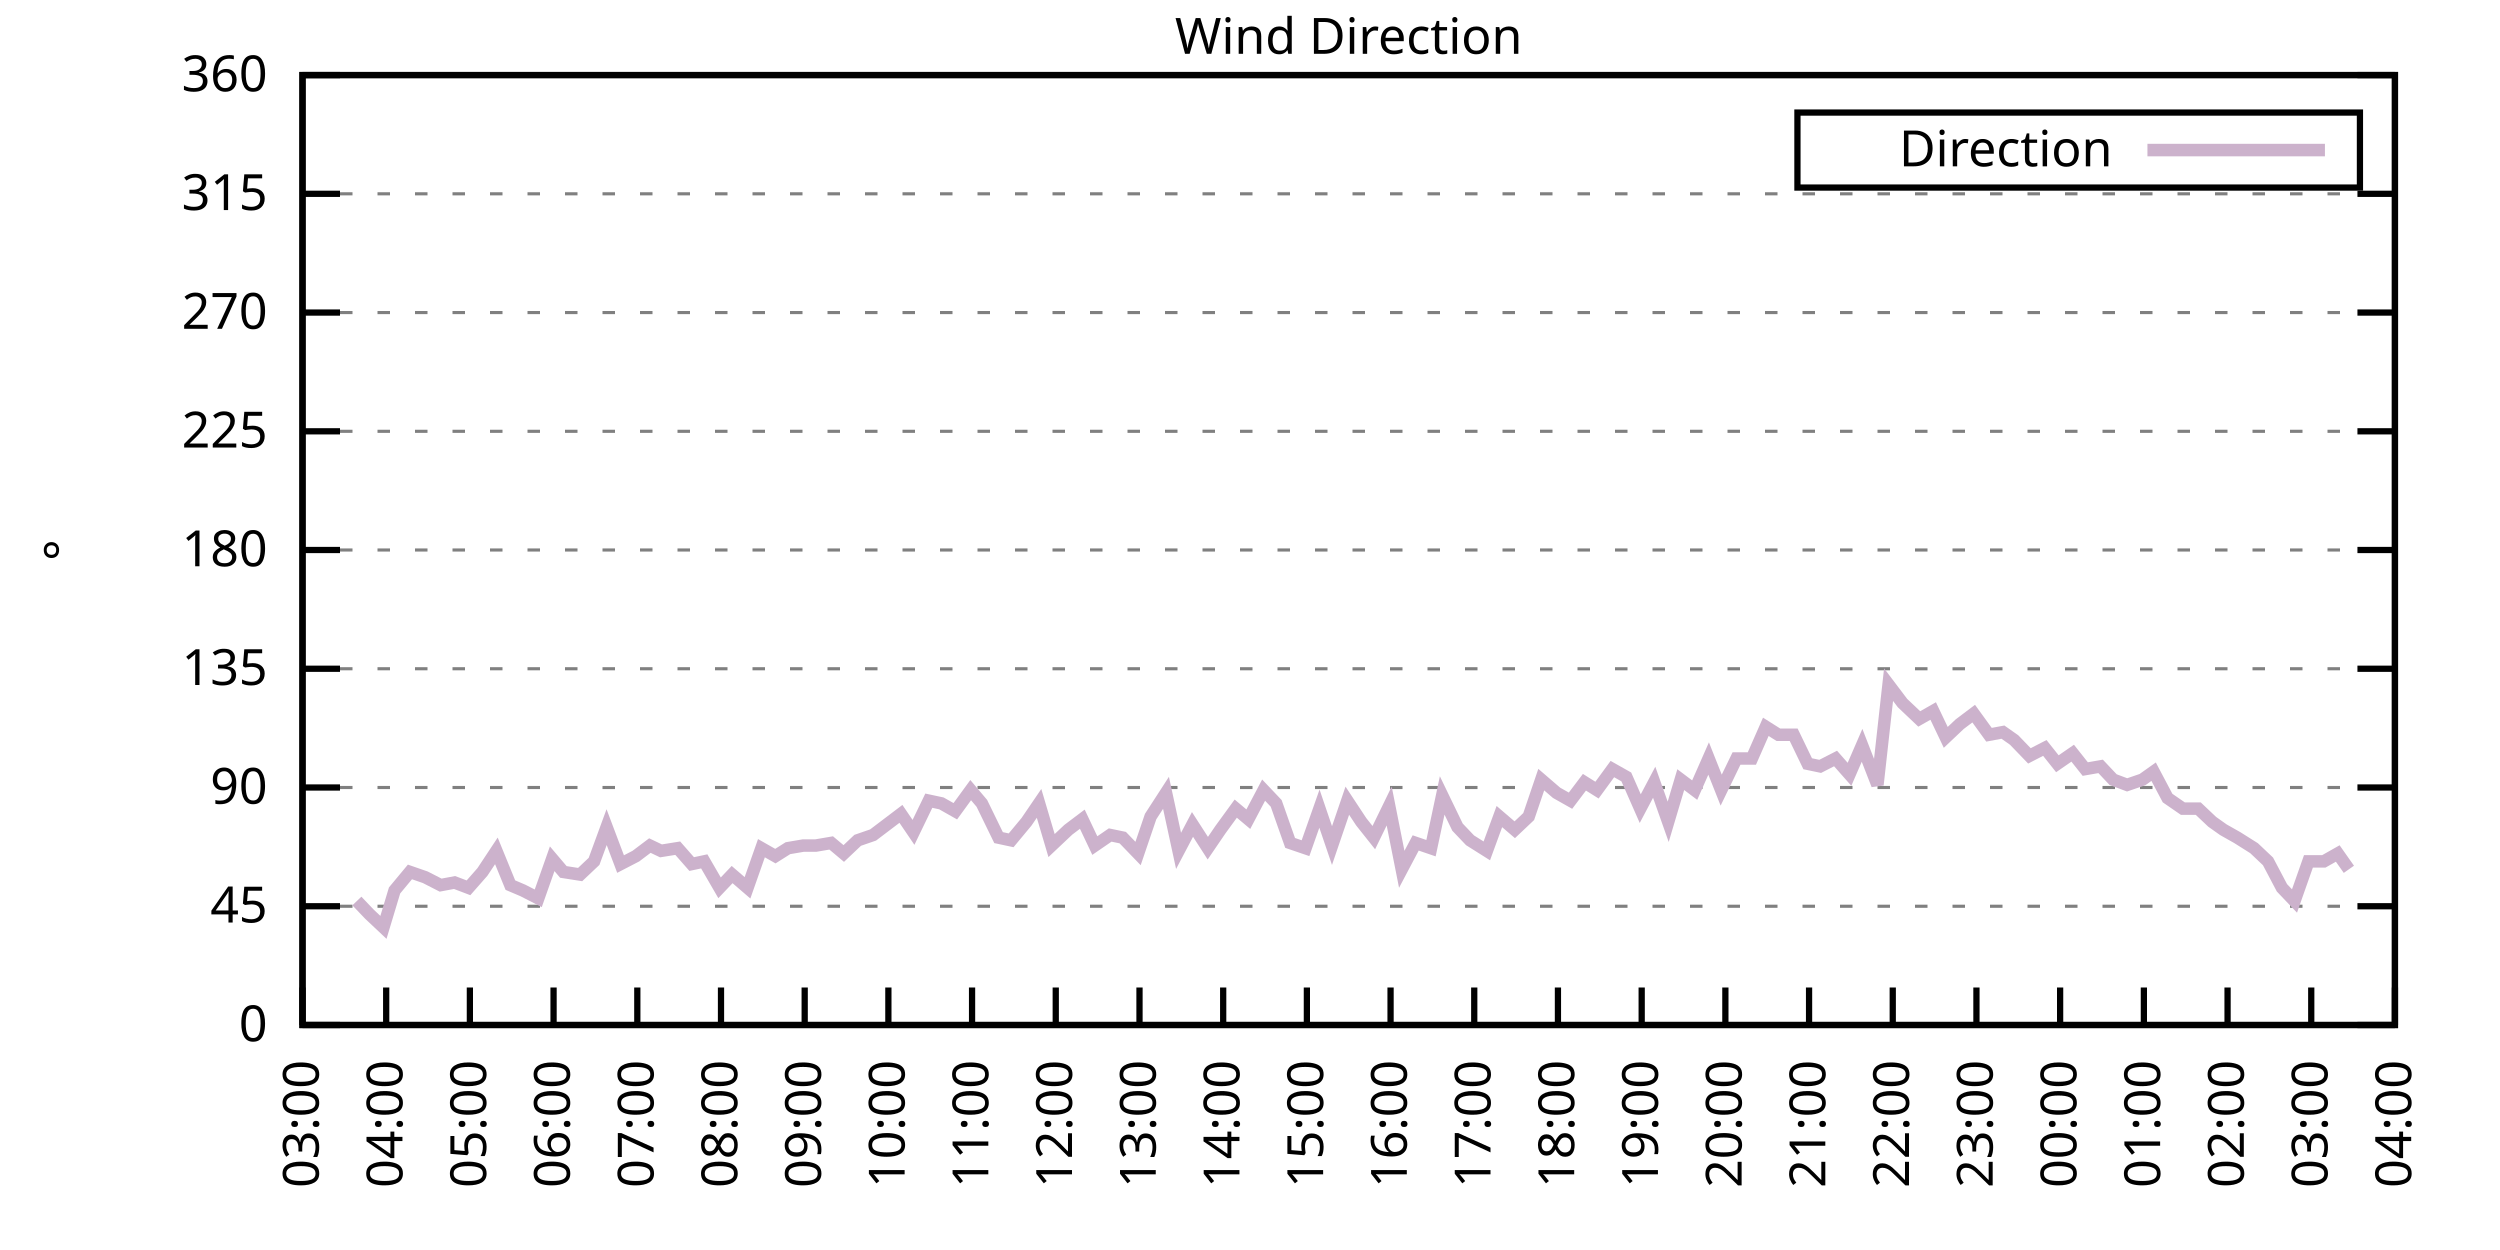
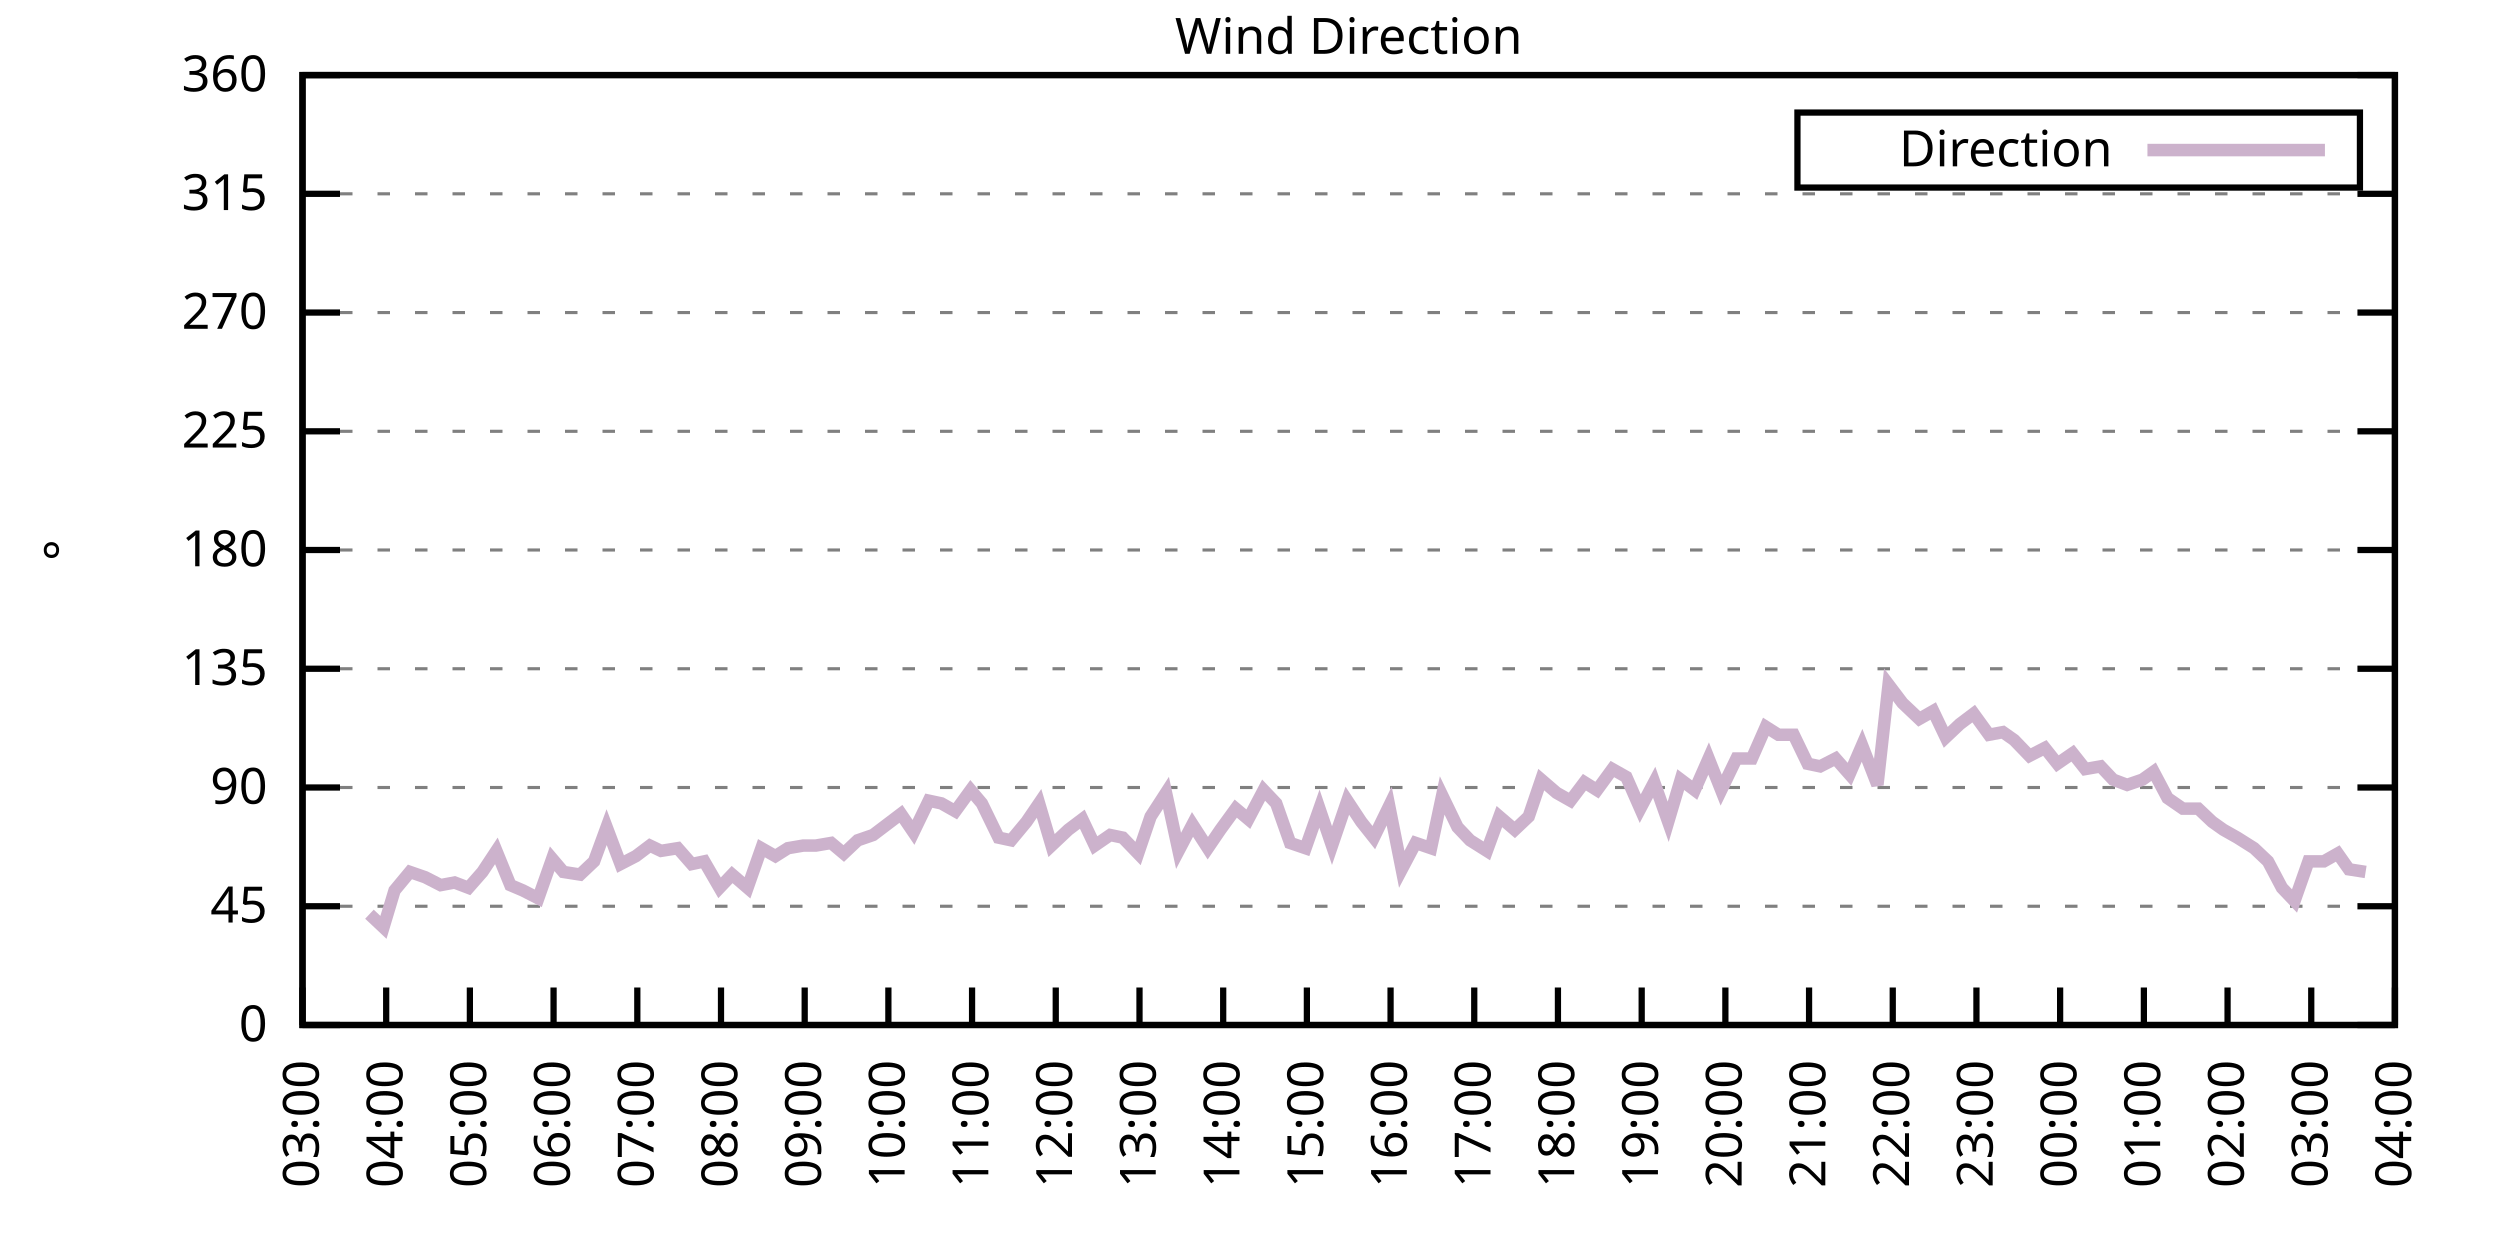
<svg xmlns="http://www.w3.org/2000/svg" xmlns:xlink="http://www.w3.org/1999/xlink" width="400" height="200" viewBox="0 0 400 200">
  <g id="gnuplot_canvas">
    <rect x="0" y="0" width="400" height="200" fill="none" />
    <defs>
      <circle id="gpDot" r="0.5" stroke-width="0.5" stroke="currentColor" />
      <path id="gpPt0" stroke-width="0.333" stroke="currentColor" d="M-1,0 h2 M0,-1 v2" />
      <path id="gpPt1" stroke-width="0.333" stroke="currentColor" d="M-1,-1 L1,1 M1,-1 L-1,1" />
      <path id="gpPt2" stroke-width="0.333" stroke="currentColor" d="M-1,0 L1,0 M0,-1 L0,1 M-1,-1 L1,1 M-1,1 L1,-1" />
      <rect id="gpPt3" stroke-width="0.333" stroke="currentColor" x="-1" y="-1" width="2" height="2" />
      <rect id="gpPt4" stroke-width="0.333" stroke="currentColor" fill="currentColor" x="-1" y="-1" width="2" height="2" />
      <circle id="gpPt5" stroke-width="0.333" stroke="currentColor" cx="0" cy="0" r="1" />
      <use xlink:href="#gpPt5" id="gpPt6" fill="currentColor" stroke="none" />
      <path id="gpPt7" stroke-width="0.333" stroke="currentColor" d="M0,-1.33 L-1.33,0.67 L1.33,0.67 z" />
      <use xlink:href="#gpPt7" id="gpPt8" fill="currentColor" stroke="none" />
      <use xlink:href="#gpPt7" id="gpPt9" stroke="currentColor" transform="rotate(180)" />
      <use xlink:href="#gpPt9" id="gpPt10" fill="currentColor" stroke="none" />
      <use xlink:href="#gpPt3" id="gpPt11" stroke="currentColor" transform="rotate(45)" />
      <use xlink:href="#gpPt11" id="gpPt12" fill="currentColor" stroke="none" />
      <path id="gpPt13" stroke-width="0.333" stroke="currentColor" d="M0,1.330 L1.265,0.411 L0.782,-1.067 L-0.782,-1.076 L-1.265,0.411 z" />
      <use xlink:href="#gpPt13" id="gpPt14" fill="currentColor" stroke="none" />
      <filter id="textbox" filterUnits="objectBoundingBox" x="0" y="0" height="1" width="1">
        <feFlood flood-color="white" flood-opacity="1" result="bgnd" />
        <feComposite in="SourceGraphic" in2="bgnd" operator="atop" />
      </filter>
      <filter id="greybox" filterUnits="objectBoundingBox" x="0" y="0" height="1" width="1">
        <feFlood flood-color="lightgrey" flood-opacity="1" result="grey" />
        <feComposite in="SourceGraphic" in2="grey" operator="atop" />
      </filter>
    </defs>
    <g fill="none" color="white" stroke="currentColor" stroke-width="1.00" stroke-linecap="butt" stroke-linejoin="miter">
</g>
    <g fill="none" color="black" stroke="currentColor" stroke-width="1.00" stroke-linecap="butt" stroke-linejoin="miter">
      <g stroke="none" shape-rendering="crispEdges">
        <polygon fill="rgb(255, 255, 255)" points="48.40,164.00 383.18,164.00 383.18,12.02 48.40,12.02 " />
      </g>
    </g>
    <g fill="none" color="black" stroke="currentColor" stroke-width="1.00" stroke-linecap="butt" stroke-linejoin="miter">
</g>
    <g fill="none" color="black" stroke="black" stroke-width="0.50" stroke-linecap="butt" stroke-linejoin="miter">
</g>
    <g fill="none" color="gray" stroke="currentColor" stroke-width="0.50" stroke-linecap="butt" stroke-linejoin="miter">
      <path stroke="gray" stroke-dasharray="2,4" class="gridline" d="M48.40,164.00 L383.19,164.00  " />
    </g>
    <g fill="none" color="gray" stroke="gray" stroke-width="1.00" stroke-linecap="butt" stroke-linejoin="miter">
</g>
    <g fill="none" color="black" stroke="currentColor" stroke-width="1.00" stroke-linecap="butt" stroke-linejoin="miter">
      <path stroke="black" d="M48.40,164.00 L54.40,164.00 M383.19,164.00 L377.19,164.00  " />
      <g transform="translate(42.80,166.60)" stroke="none" fill="black" font-family="Sans" font-size="8.00" text-anchor="end">
        <text>
          <tspan font-family="Sans"> 0</tspan>
        </text>
      </g>
    </g>
    <g fill="none" color="black" stroke="currentColor" stroke-width="1.00" stroke-linecap="butt" stroke-linejoin="miter">
</g>
    <g fill="none" color="black" stroke="black" stroke-width="0.50" stroke-linecap="butt" stroke-linejoin="miter">
</g>
    <g fill="none" color="gray" stroke="currentColor" stroke-width="0.50" stroke-linecap="butt" stroke-linejoin="miter">
      <path stroke="gray" stroke-dasharray="2,4" class="gridline" d="M48.40,145.00 L383.19,145.00  " />
    </g>
    <g fill="none" color="gray" stroke="gray" stroke-width="1.00" stroke-linecap="butt" stroke-linejoin="miter">
</g>
    <g fill="none" color="black" stroke="currentColor" stroke-width="1.00" stroke-linecap="butt" stroke-linejoin="miter">
      <path stroke="black" d="M48.40,145.00 L54.40,145.00 M383.19,145.00 L377.19,145.00  " />
      <g transform="translate(42.80,147.60)" stroke="none" fill="black" font-family="Sans" font-size="8.00" text-anchor="end">
        <text>
          <tspan font-family="Sans"> 45</tspan>
        </text>
      </g>
    </g>
    <g fill="none" color="black" stroke="currentColor" stroke-width="1.00" stroke-linecap="butt" stroke-linejoin="miter">
</g>
    <g fill="none" color="black" stroke="black" stroke-width="0.50" stroke-linecap="butt" stroke-linejoin="miter">
</g>
    <g fill="none" color="gray" stroke="currentColor" stroke-width="0.50" stroke-linecap="butt" stroke-linejoin="miter">
      <path stroke="gray" stroke-dasharray="2,4" class="gridline" d="M48.40,126.00 L383.19,126.00  " />
    </g>
    <g fill="none" color="gray" stroke="gray" stroke-width="1.00" stroke-linecap="butt" stroke-linejoin="miter">
</g>
    <g fill="none" color="black" stroke="currentColor" stroke-width="1.00" stroke-linecap="butt" stroke-linejoin="miter">
      <path stroke="black" d="M48.40,126.00 L54.40,126.00 M383.19,126.00 L377.19,126.00  " />
      <g transform="translate(42.80,128.60)" stroke="none" fill="black" font-family="Sans" font-size="8.00" text-anchor="end">
        <text>
          <tspan font-family="Sans"> 90</tspan>
        </text>
      </g>
    </g>
    <g fill="none" color="black" stroke="currentColor" stroke-width="1.00" stroke-linecap="butt" stroke-linejoin="miter">
</g>
    <g fill="none" color="black" stroke="black" stroke-width="0.50" stroke-linecap="butt" stroke-linejoin="miter">
</g>
    <g fill="none" color="gray" stroke="currentColor" stroke-width="0.50" stroke-linecap="butt" stroke-linejoin="miter">
      <path stroke="gray" stroke-dasharray="2,4" class="gridline" d="M48.40,107.00 L383.19,107.00  " />
    </g>
    <g fill="none" color="gray" stroke="gray" stroke-width="1.00" stroke-linecap="butt" stroke-linejoin="miter">
</g>
    <g fill="none" color="black" stroke="currentColor" stroke-width="1.00" stroke-linecap="butt" stroke-linejoin="miter">
      <path stroke="black" d="M48.40,107.00 L54.40,107.00 M383.19,107.00 L377.19,107.00  " />
      <g transform="translate(42.80,109.60)" stroke="none" fill="black" font-family="Sans" font-size="8.00" text-anchor="end">
        <text>
          <tspan font-family="Sans"> 135</tspan>
        </text>
      </g>
    </g>
    <g fill="none" color="black" stroke="currentColor" stroke-width="1.00" stroke-linecap="butt" stroke-linejoin="miter">
</g>
    <g fill="none" color="black" stroke="black" stroke-width="0.50" stroke-linecap="butt" stroke-linejoin="miter">
</g>
    <g fill="none" color="gray" stroke="currentColor" stroke-width="0.50" stroke-linecap="butt" stroke-linejoin="miter">
      <path stroke="gray" stroke-dasharray="2,4" class="gridline" d="M48.40,88.00 L383.19,88.00  " />
    </g>
    <g fill="none" color="gray" stroke="gray" stroke-width="1.00" stroke-linecap="butt" stroke-linejoin="miter">
</g>
    <g fill="none" color="black" stroke="currentColor" stroke-width="1.00" stroke-linecap="butt" stroke-linejoin="miter">
      <path stroke="black" d="M48.40,88.00 L54.40,88.00 M383.19,88.00 L377.19,88.00  " />
      <g transform="translate(42.80,90.60)" stroke="none" fill="black" font-family="Sans" font-size="8.00" text-anchor="end">
        <text>
          <tspan font-family="Sans"> 180</tspan>
        </text>
      </g>
    </g>
    <g fill="none" color="black" stroke="currentColor" stroke-width="1.00" stroke-linecap="butt" stroke-linejoin="miter">
</g>
    <g fill="none" color="black" stroke="black" stroke-width="0.50" stroke-linecap="butt" stroke-linejoin="miter">
</g>
    <g fill="none" color="gray" stroke="currentColor" stroke-width="0.50" stroke-linecap="butt" stroke-linejoin="miter">
      <path stroke="gray" stroke-dasharray="2,4" class="gridline" d="M48.40,69.01 L383.19,69.01  " />
    </g>
    <g fill="none" color="gray" stroke="gray" stroke-width="1.00" stroke-linecap="butt" stroke-linejoin="miter">
</g>
    <g fill="none" color="black" stroke="currentColor" stroke-width="1.00" stroke-linecap="butt" stroke-linejoin="miter">
      <path stroke="black" d="M48.40,69.01 L54.40,69.01 M383.19,69.01 L377.19,69.01  " />
      <g transform="translate(42.80,71.61)" stroke="none" fill="black" font-family="Sans" font-size="8.00" text-anchor="end">
        <text>
          <tspan font-family="Sans"> 225</tspan>
        </text>
      </g>
    </g>
    <g fill="none" color="black" stroke="currentColor" stroke-width="1.00" stroke-linecap="butt" stroke-linejoin="miter">
</g>
    <g fill="none" color="black" stroke="black" stroke-width="0.50" stroke-linecap="butt" stroke-linejoin="miter">
</g>
    <g fill="none" color="gray" stroke="currentColor" stroke-width="0.50" stroke-linecap="butt" stroke-linejoin="miter">
      <path stroke="gray" stroke-dasharray="2,4" class="gridline" d="M48.40,50.01 L383.19,50.01  " />
    </g>
    <g fill="none" color="gray" stroke="gray" stroke-width="1.00" stroke-linecap="butt" stroke-linejoin="miter">
</g>
    <g fill="none" color="black" stroke="currentColor" stroke-width="1.00" stroke-linecap="butt" stroke-linejoin="miter">
      <path stroke="black" d="M48.40,50.01 L54.40,50.01 M383.19,50.01 L377.19,50.01  " />
      <g transform="translate(42.80,52.61)" stroke="none" fill="black" font-family="Sans" font-size="8.00" text-anchor="end">
        <text>
          <tspan font-family="Sans"> 270</tspan>
        </text>
      </g>
    </g>
    <g fill="none" color="black" stroke="currentColor" stroke-width="1.00" stroke-linecap="butt" stroke-linejoin="miter">
</g>
    <g fill="none" color="black" stroke="black" stroke-width="0.50" stroke-linecap="butt" stroke-linejoin="miter">
</g>
    <g fill="none" color="gray" stroke="currentColor" stroke-width="0.50" stroke-linecap="butt" stroke-linejoin="miter">
      <path stroke="gray" stroke-dasharray="2,4" class="gridline" d="M48.40,31.01 L383.19,31.01  " />
    </g>
    <g fill="none" color="gray" stroke="gray" stroke-width="1.00" stroke-linecap="butt" stroke-linejoin="miter">
</g>
    <g fill="none" color="black" stroke="currentColor" stroke-width="1.00" stroke-linecap="butt" stroke-linejoin="miter">
      <path stroke="black" d="M48.40,31.01 L54.40,31.01 M383.19,31.01 L377.19,31.01  " />
      <g transform="translate(42.80,33.61)" stroke="none" fill="black" font-family="Sans" font-size="8.00" text-anchor="end">
        <text>
          <tspan font-family="Sans"> 315</tspan>
        </text>
      </g>
    </g>
    <g fill="none" color="black" stroke="currentColor" stroke-width="1.00" stroke-linecap="butt" stroke-linejoin="miter">
</g>
    <g fill="none" color="black" stroke="black" stroke-width="0.50" stroke-linecap="butt" stroke-linejoin="miter">
</g>
    <g fill="none" color="gray" stroke="currentColor" stroke-width="0.50" stroke-linecap="butt" stroke-linejoin="miter">
      <path stroke="gray" stroke-dasharray="2,4" class="gridline" d="M48.40,12.01 L383.19,12.01  " />
    </g>
    <g fill="none" color="gray" stroke="gray" stroke-width="1.00" stroke-linecap="butt" stroke-linejoin="miter">
</g>
    <g fill="none" color="black" stroke="currentColor" stroke-width="1.00" stroke-linecap="butt" stroke-linejoin="miter">
      <path stroke="black" d="M48.40,12.01 L54.40,12.01 M383.19,12.01 L377.19,12.01  " />
      <g transform="translate(42.80,14.61)" stroke="none" fill="black" font-family="Sans" font-size="8.00" text-anchor="end">
        <text>
          <tspan font-family="Sans"> 360</tspan>
        </text>
      </g>
    </g>
    <g fill="none" color="black" stroke="currentColor" stroke-width="1.00" stroke-linecap="butt" stroke-linejoin="miter">
      <path stroke="black" d="M48.40,164.00 L48.40,158.00  " />
      <g transform="translate(51.00,169.60) rotate(270.00)" stroke="none" fill="black" font-family="Sans" font-size="8.00" text-anchor="end">
        <text>
          <tspan font-family="Sans">03:00</tspan>
        </text>
      </g>
    </g>
    <g fill="none" color="black" stroke="currentColor" stroke-width="1.00" stroke-linecap="butt" stroke-linejoin="miter">
      <path stroke="black" d="M61.79,164.00 L61.79,158.00  " />
      <g transform="translate(64.39,169.60) rotate(270.00)" stroke="none" fill="black" font-family="Sans" font-size="8.00" text-anchor="end">
        <text>
          <tspan font-family="Sans">04:00</tspan>
        </text>
      </g>
    </g>
    <g fill="none" color="black" stroke="currentColor" stroke-width="1.00" stroke-linecap="butt" stroke-linejoin="miter">
      <path stroke="black" d="M75.18,164.00 L75.18,158.00  " />
      <g transform="translate(77.78,169.60) rotate(270.00)" stroke="none" fill="black" font-family="Sans" font-size="8.00" text-anchor="end">
        <text>
          <tspan font-family="Sans">05:00</tspan>
        </text>
      </g>
    </g>
    <g fill="none" color="black" stroke="currentColor" stroke-width="1.00" stroke-linecap="butt" stroke-linejoin="miter">
      <path stroke="black" d="M88.57,164.00 L88.57,158.00  " />
      <g transform="translate(91.17,169.60) rotate(270.00)" stroke="none" fill="black" font-family="Sans" font-size="8.00" text-anchor="end">
        <text>
          <tspan font-family="Sans">06:00</tspan>
        </text>
      </g>
    </g>
    <g fill="none" color="black" stroke="currentColor" stroke-width="1.00" stroke-linecap="butt" stroke-linejoin="miter">
      <path stroke="black" d="M101.97,164.00 L101.97,158.00  " />
      <g transform="translate(104.57,169.60) rotate(270.00)" stroke="none" fill="black" font-family="Sans" font-size="8.00" text-anchor="end">
        <text>
          <tspan font-family="Sans">07:00</tspan>
        </text>
      </g>
    </g>
    <g fill="none" color="black" stroke="currentColor" stroke-width="1.00" stroke-linecap="butt" stroke-linejoin="miter">
      <path stroke="black" d="M115.36,164.00 L115.36,158.00  " />
      <g transform="translate(117.96,169.60) rotate(270.00)" stroke="none" fill="black" font-family="Sans" font-size="8.00" text-anchor="end">
        <text>
          <tspan font-family="Sans">08:00</tspan>
        </text>
      </g>
    </g>
    <g fill="none" color="black" stroke="currentColor" stroke-width="1.00" stroke-linecap="butt" stroke-linejoin="miter">
      <path stroke="black" d="M128.75,164.00 L128.75,158.00  " />
      <g transform="translate(131.35,169.60) rotate(270.00)" stroke="none" fill="black" font-family="Sans" font-size="8.00" text-anchor="end">
        <text>
          <tspan font-family="Sans">09:00</tspan>
        </text>
      </g>
    </g>
    <g fill="none" color="black" stroke="currentColor" stroke-width="1.00" stroke-linecap="butt" stroke-linejoin="miter">
      <path stroke="black" d="M142.14,164.00 L142.14,158.00  " />
      <g transform="translate(144.74,169.60) rotate(270.00)" stroke="none" fill="black" font-family="Sans" font-size="8.00" text-anchor="end">
        <text>
          <tspan font-family="Sans">10:00</tspan>
        </text>
      </g>
    </g>
    <g fill="none" color="black" stroke="currentColor" stroke-width="1.00" stroke-linecap="butt" stroke-linejoin="miter">
      <path stroke="black" d="M155.53,164.00 L155.53,158.00  " />
      <g transform="translate(158.13,169.60) rotate(270.00)" stroke="none" fill="black" font-family="Sans" font-size="8.00" text-anchor="end">
        <text>
          <tspan font-family="Sans">11:00</tspan>
        </text>
      </g>
    </g>
    <g fill="none" color="black" stroke="currentColor" stroke-width="1.00" stroke-linecap="butt" stroke-linejoin="miter">
      <path stroke="black" d="M168.92,164.00 L168.92,158.00  " />
      <g transform="translate(171.52,169.60) rotate(270.00)" stroke="none" fill="black" font-family="Sans" font-size="8.00" text-anchor="end">
        <text>
          <tspan font-family="Sans">12:00</tspan>
        </text>
      </g>
    </g>
    <g fill="none" color="black" stroke="currentColor" stroke-width="1.00" stroke-linecap="butt" stroke-linejoin="miter">
      <path stroke="black" d="M182.32,164.00 L182.32,158.00  " />
      <g transform="translate(184.92,169.60) rotate(270.00)" stroke="none" fill="black" font-family="Sans" font-size="8.00" text-anchor="end">
        <text>
          <tspan font-family="Sans">13:00</tspan>
        </text>
      </g>
    </g>
    <g fill="none" color="black" stroke="currentColor" stroke-width="1.00" stroke-linecap="butt" stroke-linejoin="miter">
      <path stroke="black" d="M195.71,164.00 L195.71,158.00  " />
      <g transform="translate(198.31,169.60) rotate(270.00)" stroke="none" fill="black" font-family="Sans" font-size="8.00" text-anchor="end">
        <text>
          <tspan font-family="Sans">14:00</tspan>
        </text>
      </g>
    </g>
    <g fill="none" color="black" stroke="currentColor" stroke-width="1.00" stroke-linecap="butt" stroke-linejoin="miter">
      <path stroke="black" d="M209.10,164.00 L209.10,158.00  " />
      <g transform="translate(211.70,169.60) rotate(270.00)" stroke="none" fill="black" font-family="Sans" font-size="8.00" text-anchor="end">
        <text>
          <tspan font-family="Sans">15:00</tspan>
        </text>
      </g>
    </g>
    <g fill="none" color="black" stroke="currentColor" stroke-width="1.00" stroke-linecap="butt" stroke-linejoin="miter">
      <path stroke="black" d="M222.49,164.00 L222.49,158.00  " />
      <g transform="translate(225.09,169.60) rotate(270.00)" stroke="none" fill="black" font-family="Sans" font-size="8.00" text-anchor="end">
        <text>
          <tspan font-family="Sans">16:00</tspan>
        </text>
      </g>
    </g>
    <g fill="none" color="black" stroke="currentColor" stroke-width="1.00" stroke-linecap="butt" stroke-linejoin="miter">
      <path stroke="black" d="M235.88,164.00 L235.88,158.00  " />
      <g transform="translate(238.48,169.60) rotate(270.00)" stroke="none" fill="black" font-family="Sans" font-size="8.00" text-anchor="end">
        <text>
          <tspan font-family="Sans">17:00</tspan>
        </text>
      </g>
    </g>
    <g fill="none" color="black" stroke="currentColor" stroke-width="1.00" stroke-linecap="butt" stroke-linejoin="miter">
      <path stroke="black" d="M249.27,164.00 L249.27,158.00  " />
      <g transform="translate(251.87,169.60) rotate(270.00)" stroke="none" fill="black" font-family="Sans" font-size="8.00" text-anchor="end">
        <text>
          <tspan font-family="Sans">18:00</tspan>
        </text>
      </g>
    </g>
    <g fill="none" color="black" stroke="currentColor" stroke-width="1.00" stroke-linecap="butt" stroke-linejoin="miter">
      <path stroke="black" d="M262.67,164.00 L262.67,158.00  " />
      <g transform="translate(265.27,169.60) rotate(270.00)" stroke="none" fill="black" font-family="Sans" font-size="8.00" text-anchor="end">
        <text>
          <tspan font-family="Sans">19:00</tspan>
        </text>
      </g>
    </g>
    <g fill="none" color="black" stroke="currentColor" stroke-width="1.00" stroke-linecap="butt" stroke-linejoin="miter">
      <path stroke="black" d="M276.06,164.00 L276.06,158.00  " />
      <g transform="translate(278.66,169.60) rotate(270.00)" stroke="none" fill="black" font-family="Sans" font-size="8.00" text-anchor="end">
        <text>
          <tspan font-family="Sans">20:00</tspan>
        </text>
      </g>
    </g>
    <g fill="none" color="black" stroke="currentColor" stroke-width="1.00" stroke-linecap="butt" stroke-linejoin="miter">
      <path stroke="black" d="M289.45,164.00 L289.45,158.00  " />
      <g transform="translate(292.05,169.60) rotate(270.00)" stroke="none" fill="black" font-family="Sans" font-size="8.00" text-anchor="end">
        <text>
          <tspan font-family="Sans">21:00</tspan>
        </text>
      </g>
    </g>
    <g fill="none" color="black" stroke="currentColor" stroke-width="1.00" stroke-linecap="butt" stroke-linejoin="miter">
      <path stroke="black" d="M302.84,164.00 L302.84,158.00  " />
      <g transform="translate(305.44,169.60) rotate(270.00)" stroke="none" fill="black" font-family="Sans" font-size="8.00" text-anchor="end">
        <text>
          <tspan font-family="Sans">22:00</tspan>
        </text>
      </g>
    </g>
    <g fill="none" color="black" stroke="currentColor" stroke-width="1.00" stroke-linecap="butt" stroke-linejoin="miter">
      <path stroke="black" d="M316.23,164.00 L316.23,158.00  " />
      <g transform="translate(318.83,169.60) rotate(270.00)" stroke="none" fill="black" font-family="Sans" font-size="8.00" text-anchor="end">
        <text>
          <tspan font-family="Sans">23:00</tspan>
        </text>
      </g>
    </g>
    <g fill="none" color="black" stroke="currentColor" stroke-width="1.00" stroke-linecap="butt" stroke-linejoin="miter">
      <path stroke="black" d="M329.62,164.00 L329.62,158.00  " />
      <g transform="translate(332.22,169.60) rotate(270.00)" stroke="none" fill="black" font-family="Sans" font-size="8.00" text-anchor="end">
        <text>
          <tspan font-family="Sans">00:00</tspan>
        </text>
      </g>
    </g>
    <g fill="none" color="black" stroke="currentColor" stroke-width="1.00" stroke-linecap="butt" stroke-linejoin="miter">
      <path stroke="black" d="M343.02,164.00 L343.02,158.00  " />
      <g transform="translate(345.62,169.60) rotate(270.00)" stroke="none" fill="black" font-family="Sans" font-size="8.00" text-anchor="end">
        <text>
          <tspan font-family="Sans">01:00</tspan>
        </text>
      </g>
    </g>
    <g fill="none" color="black" stroke="currentColor" stroke-width="1.00" stroke-linecap="butt" stroke-linejoin="miter">
      <path stroke="black" d="M356.41,164.00 L356.41,158.00  " />
      <g transform="translate(359.01,169.60) rotate(270.00)" stroke="none" fill="black" font-family="Sans" font-size="8.00" text-anchor="end">
        <text>
          <tspan font-family="Sans">02:00</tspan>
        </text>
      </g>
    </g>
    <g fill="none" color="black" stroke="currentColor" stroke-width="1.00" stroke-linecap="butt" stroke-linejoin="miter">
      <path stroke="black" d="M369.80,164.00 L369.80,158.00  " />
      <g transform="translate(372.40,169.60) rotate(270.00)" stroke="none" fill="black" font-family="Sans" font-size="8.00" text-anchor="end">
        <text>
          <tspan font-family="Sans">03:00</tspan>
        </text>
      </g>
    </g>
    <g fill="none" color="black" stroke="currentColor" stroke-width="1.00" stroke-linecap="butt" stroke-linejoin="miter">
      <path stroke="black" d="M383.19,164.00 L383.19,158.00  " />
      <g transform="translate(385.79,169.60) rotate(270.00)" stroke="none" fill="black" font-family="Sans" font-size="8.00" text-anchor="end">
        <text>
          <tspan font-family="Sans">04:00</tspan>
        </text>
      </g>
    </g>
    <g fill="none" color="black" stroke="currentColor" stroke-width="1.00" stroke-linecap="butt" stroke-linejoin="miter">
</g>
    <g fill="none" color="black" stroke="currentColor" stroke-width="1.00" stroke-linecap="butt" stroke-linejoin="miter">
      <path stroke="black" d="M48.40,12.01 L48.40,164.00 L383.19,164.00 L383.19,12.01 L48.40,12.01 Z  " />
    </g>
    <g fill="none" color="black" stroke="currentColor" stroke-width="1.00" stroke-linecap="butt" stroke-linejoin="miter">
</g>
    <g fill="none" color="black" stroke="currentColor" stroke-width="1.00" stroke-linecap="butt" stroke-linejoin="miter">
      <path stroke="black" d="M287.59,30.01 L287.59,18.01 L377.59,18.01 L377.59,30.01 L287.59,30.01 Z  " />
    </g>
    <g id="Wind_direction_plot_1">
      <g fill="none" color="white" stroke="black" stroke-width="2.00" stroke-linecap="butt" stroke-linejoin="miter">
</g>
      <g fill="none" color="black" stroke="currentColor" stroke-width="2.00" stroke-linecap="butt" stroke-linejoin="miter">
        <g transform="translate(337.99,26.61)" stroke="none" fill="black" font-family="Sans" font-size="8.00" text-anchor="end">
          <text>
            <tspan font-family="Sans">Direction</tspan>
          </text>
        </g>
      </g>
      <g fill="none" color="black" stroke="currentColor" stroke-width="2.00" stroke-linecap="butt" stroke-linejoin="miter">
-         <path stroke="rgb(204, 178, 204)" d="M343.59,24.01 L371.99,24.01 M57.10,144.16 L59.11,146.27 L61.35,148.38 L63.13,142.47 L65.59,139.51 L68.04,140.36   L70.50,141.62 L72.73,141.20 L74.96,142.05 L77.19,139.51 L79.42,136.14 L81.66,141.62 L83.66,142.47 L86.12,143.73   L88.35,137.40 L90.14,139.51 L92.82,139.93 L95.05,137.82 L97.06,132.34 L99.29,138.25 L101.74,136.98 L103.98,135.29   L105.76,136.14 L108.44,135.71 L110.67,138.25 L112.68,137.82 L115.13,142.05 L117.14,139.93 L119.60,142.05 L121.83,135.71   L124.06,136.98 L126.07,135.71 L128.53,135.29 L130.54,135.29 L132.99,134.87 L135.00,136.56 L137.23,134.45 L139.69,133.60   L141.92,131.91 L144.15,130.22 L146.16,133.18 L148.61,128.11 L150.62,128.54 L152.85,129.80 L155.31,126.42 L157.10,128.54   L159.77,134.02 L161.78,134.45 L164.24,131.49 L166.25,128.54 L168.25,135.29 L170.93,132.76 L173.17,131.07 L175.17,135.29   L177.63,133.60 L179.64,134.02 L182.09,136.56 L184.10,130.65 L186.56,126.85 L188.57,136.14 L190.80,131.91 L193.25,135.71   L195.26,132.76 L197.72,129.38 L199.73,131.07 L202.18,126.42 L204.19,128.54 L206.42,134.87 L208.88,135.71 L211.11,129.38   L213.12,135.29 L215.57,128.11 L217.80,131.49 L219.81,134.02 L222.27,128.96 L224.28,139.09 L226.51,134.87 L228.96,135.71   L230.75,127.27 L233.20,132.34 L235.21,134.45 L237.89,136.14 L239.90,130.65 L242.36,132.76 L244.59,130.65 L246.60,124.74   L249.05,126.85 L251.28,128.11 L253.51,125.16 L255.52,126.42 L257.98,123.05 L260.21,124.31 L262.44,129.38 L264.67,125.16   L266.91,131.49 L268.92,124.74 L271.15,126.42 L273.38,121.36 L275.39,126.42 L277.84,121.36 L280.30,121.36 L282.53,116.29   L284.54,117.56 L286.99,117.56 L289.23,122.20 L291.23,122.62 L293.69,121.36 L295.92,123.89 L297.93,119.25 L300.39,125.58   L302.17,109.54 L304.40,112.49 L307.08,115.03 L309.31,113.76 L311.32,117.98 L313.55,115.87 L315.79,114.18 L318.24,117.56   L320.47,117.14 L322.26,118.40 L324.71,120.94 L327.17,119.67 L329.18,122.20 L331.63,120.51 L333.64,123.05 L336.10,122.62   L338.10,124.74 L340.34,125.58 L342.79,124.74 L344.58,123.47 L346.81,127.69 L349.26,129.38 L351.72,129.38 L353.95,131.49   L355.74,132.76 L357.97,134.02 L360.65,135.71 L362.88,137.82 L365.11,142.05 L367.12,144.16 L369.35,137.82 L371.81,137.82   L374.04,136.56 L375.82,139.09  " />
+         <path stroke="rgb(204, 178, 204)" d="M343.59,24.01 L371.99,24.01 M59.11,146.27 L61.35,148.38 L63.13,142.47 L65.59,139.51 L68.04,140.36 L70.50,141.62   L72.73,141.20 L74.96,142.05 L77.19,139.51 L79.42,136.14 L81.66,141.62 L83.66,142.47 L86.12,143.73 L88.35,137.40   L90.14,139.51 L92.82,139.93 L95.05,137.82 L97.06,132.34 L99.29,138.25 L101.74,136.98 L103.98,135.29 L105.76,136.14   L108.44,135.71 L110.67,138.25 L112.68,137.82 L115.13,142.05 L117.14,139.93 L119.60,142.05 L121.83,135.71 L124.06,136.98   L126.07,135.71 L128.53,135.29 L130.54,135.29 L132.99,134.87 L135.00,136.56 L137.23,134.45 L139.69,133.60 L141.92,131.91   L144.15,130.22 L146.16,133.18 L148.61,128.11 L150.62,128.54 L152.85,129.80 L155.31,126.42 L157.10,128.54 L159.77,134.02   L161.78,134.45 L164.24,131.49 L166.25,128.54 L168.25,135.29 L170.93,132.76 L173.17,131.07 L175.17,135.29 L177.63,133.60   L179.64,134.02 L182.09,136.56 L184.10,130.65 L186.56,126.85 L188.57,136.14 L190.80,131.91 L193.25,135.71 L195.26,132.76   L197.72,129.38 L199.73,131.07 L202.18,126.42 L204.19,128.54 L206.42,134.87 L208.88,135.71 L211.11,129.38 L213.12,135.29   L215.57,128.11 L217.80,131.49 L219.81,134.02 L222.27,128.96 L224.28,139.09 L226.51,134.87 L228.96,135.71 L230.75,127.27   L233.20,132.34 L235.21,134.45 L237.89,136.14 L239.90,130.65 L242.36,132.76 L244.59,130.65 L246.60,124.74 L249.05,126.85   L251.28,128.11 L253.51,125.16 L255.52,126.42 L257.98,123.05 L260.21,124.31 L262.44,129.38 L264.67,125.16 L266.91,131.49   L268.92,124.74 L271.15,126.42 L273.38,121.36 L275.39,126.42 L277.84,121.36 L280.30,121.36 L282.53,116.29 L284.54,117.56   L286.99,117.56 L289.23,122.20 L291.23,122.62 L293.69,121.36 L295.92,123.89 L297.93,119.25 L300.39,125.58 L302.17,109.54   L304.40,112.49 L307.08,115.03 L309.31,113.76 L311.32,117.98 L313.55,115.87 L315.79,114.18 L318.24,117.56 L320.47,117.14   L322.26,118.40 L324.71,120.94 L327.17,119.67 L329.18,122.20 L331.63,120.51 L333.64,123.05 L336.10,122.62 L338.10,124.74   L340.34,125.58 L342.79,124.74 L344.58,123.47 L346.81,127.69 L349.26,129.38 L351.72,129.38 L353.95,131.49 L355.74,132.76   L357.97,134.02 L360.65,135.71 L362.88,137.82 L365.11,142.05 L367.12,144.16 L369.35,137.82 L371.81,137.82 L374.04,136.56   L375.82,139.09 L378.50,139.51  " />
      </g>
    </g>
    <g fill="none" color="black" stroke="currentColor" stroke-width="2.00" stroke-linecap="butt" stroke-linejoin="miter">
</g>
    <g fill="none" color="black" stroke="black" stroke-width="1.00" stroke-linecap="butt" stroke-linejoin="miter">
</g>
    <g fill="none" color="black" stroke="currentColor" stroke-width="1.00" stroke-linecap="butt" stroke-linejoin="miter">
      <path stroke="black" d="M48.40,12.01 L48.40,164.00 L383.19,164.00 L383.19,12.01 L48.40,12.01 Z  " />
      <g transform="translate(12.80,88.01) rotate(270.00)" stroke="none" fill="black" font-family="Sans" font-size="8.00" text-anchor="middle">
        <text>
          <tspan font-family="Sans">°</tspan>
        </text>
      </g>
    </g>
    <g fill="none" color="black" stroke="currentColor" stroke-width="1.00" stroke-linecap="butt" stroke-linejoin="miter">
</g>
    <g fill="none" color="black" stroke="currentColor" stroke-width="1.00" stroke-linecap="butt" stroke-linejoin="miter">
      <g transform="translate(215.79,8.61)" stroke="none" fill="black" font-family="Sans" font-size="8.00" text-anchor="middle">
        <text>
          <tspan font-family="Sans">Wind Direction</tspan>
        </text>
      </g>
    </g>
    <g fill="none" color="black" stroke="currentColor" stroke-width="1.00" stroke-linecap="butt" stroke-linejoin="miter">
</g>
  </g>
</svg>
